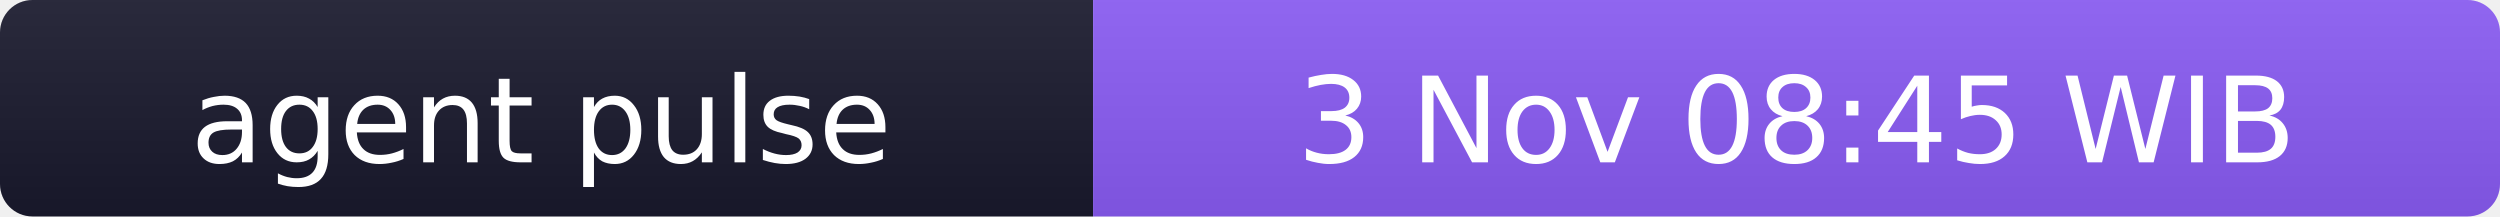
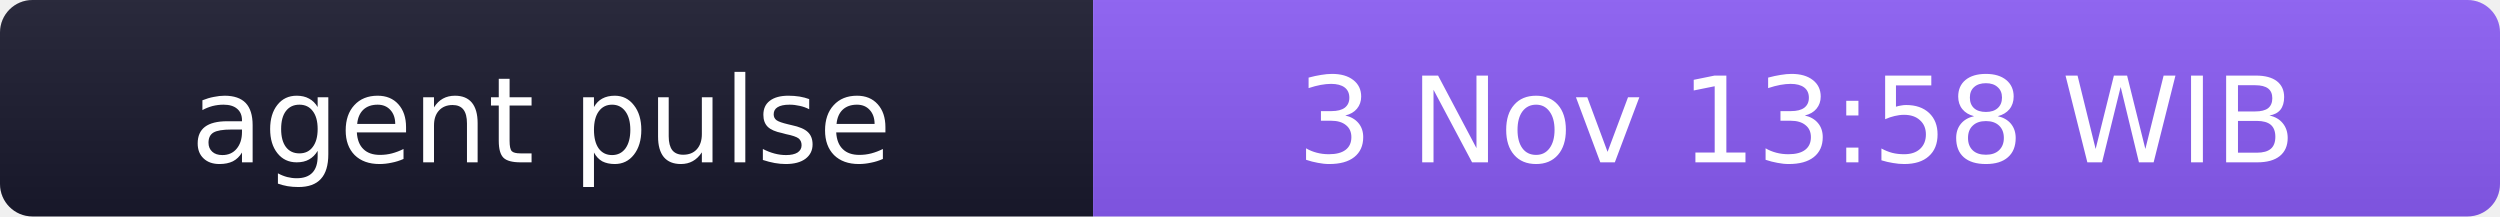
- <svg xmlns="http://www.w3.org/2000/svg" width="231" height="20" role="img" aria-label="agent pulse: 3 Nov 08:45 WIB">
+ <svg xmlns="http://www.w3.org/2000/svg" width="231" height="20" role="img" aria-label="agent pulse: 3 Nov 13:58 WIB">
  <linearGradient id="s" x2="0" y2="100%">
    <stop offset="0" stop-color="#bbb" stop-opacity=".1" />
    <stop offset="1" stop-opacity=".1" />
  </linearGradient>
  <clipPath id="r">
    <rect width="231" height="20" rx="3" fill="#fff" />
  </clipPath>
  <g clip-path="url(#r)">
    <rect width="101" height="20" fill="#1a1a2e" />
    <rect x="101" width="130" height="20" fill="#8b5cf6" />
    <rect width="231" height="20" fill="url(#s)" />
  </g>
  <g fill="#fff" text-anchor="middle" font-family="Verdana,Geneva,DejaVu Sans,sans-serif" font-size="11">
    <text x="50" y="15">agent pulse</text>
-     <text x="166" y="15">3 Nov 08:45 WIB</text>
+     <text x="166" y="15">3 Nov 13:58 WIB</text>
  </g>
</svg>
